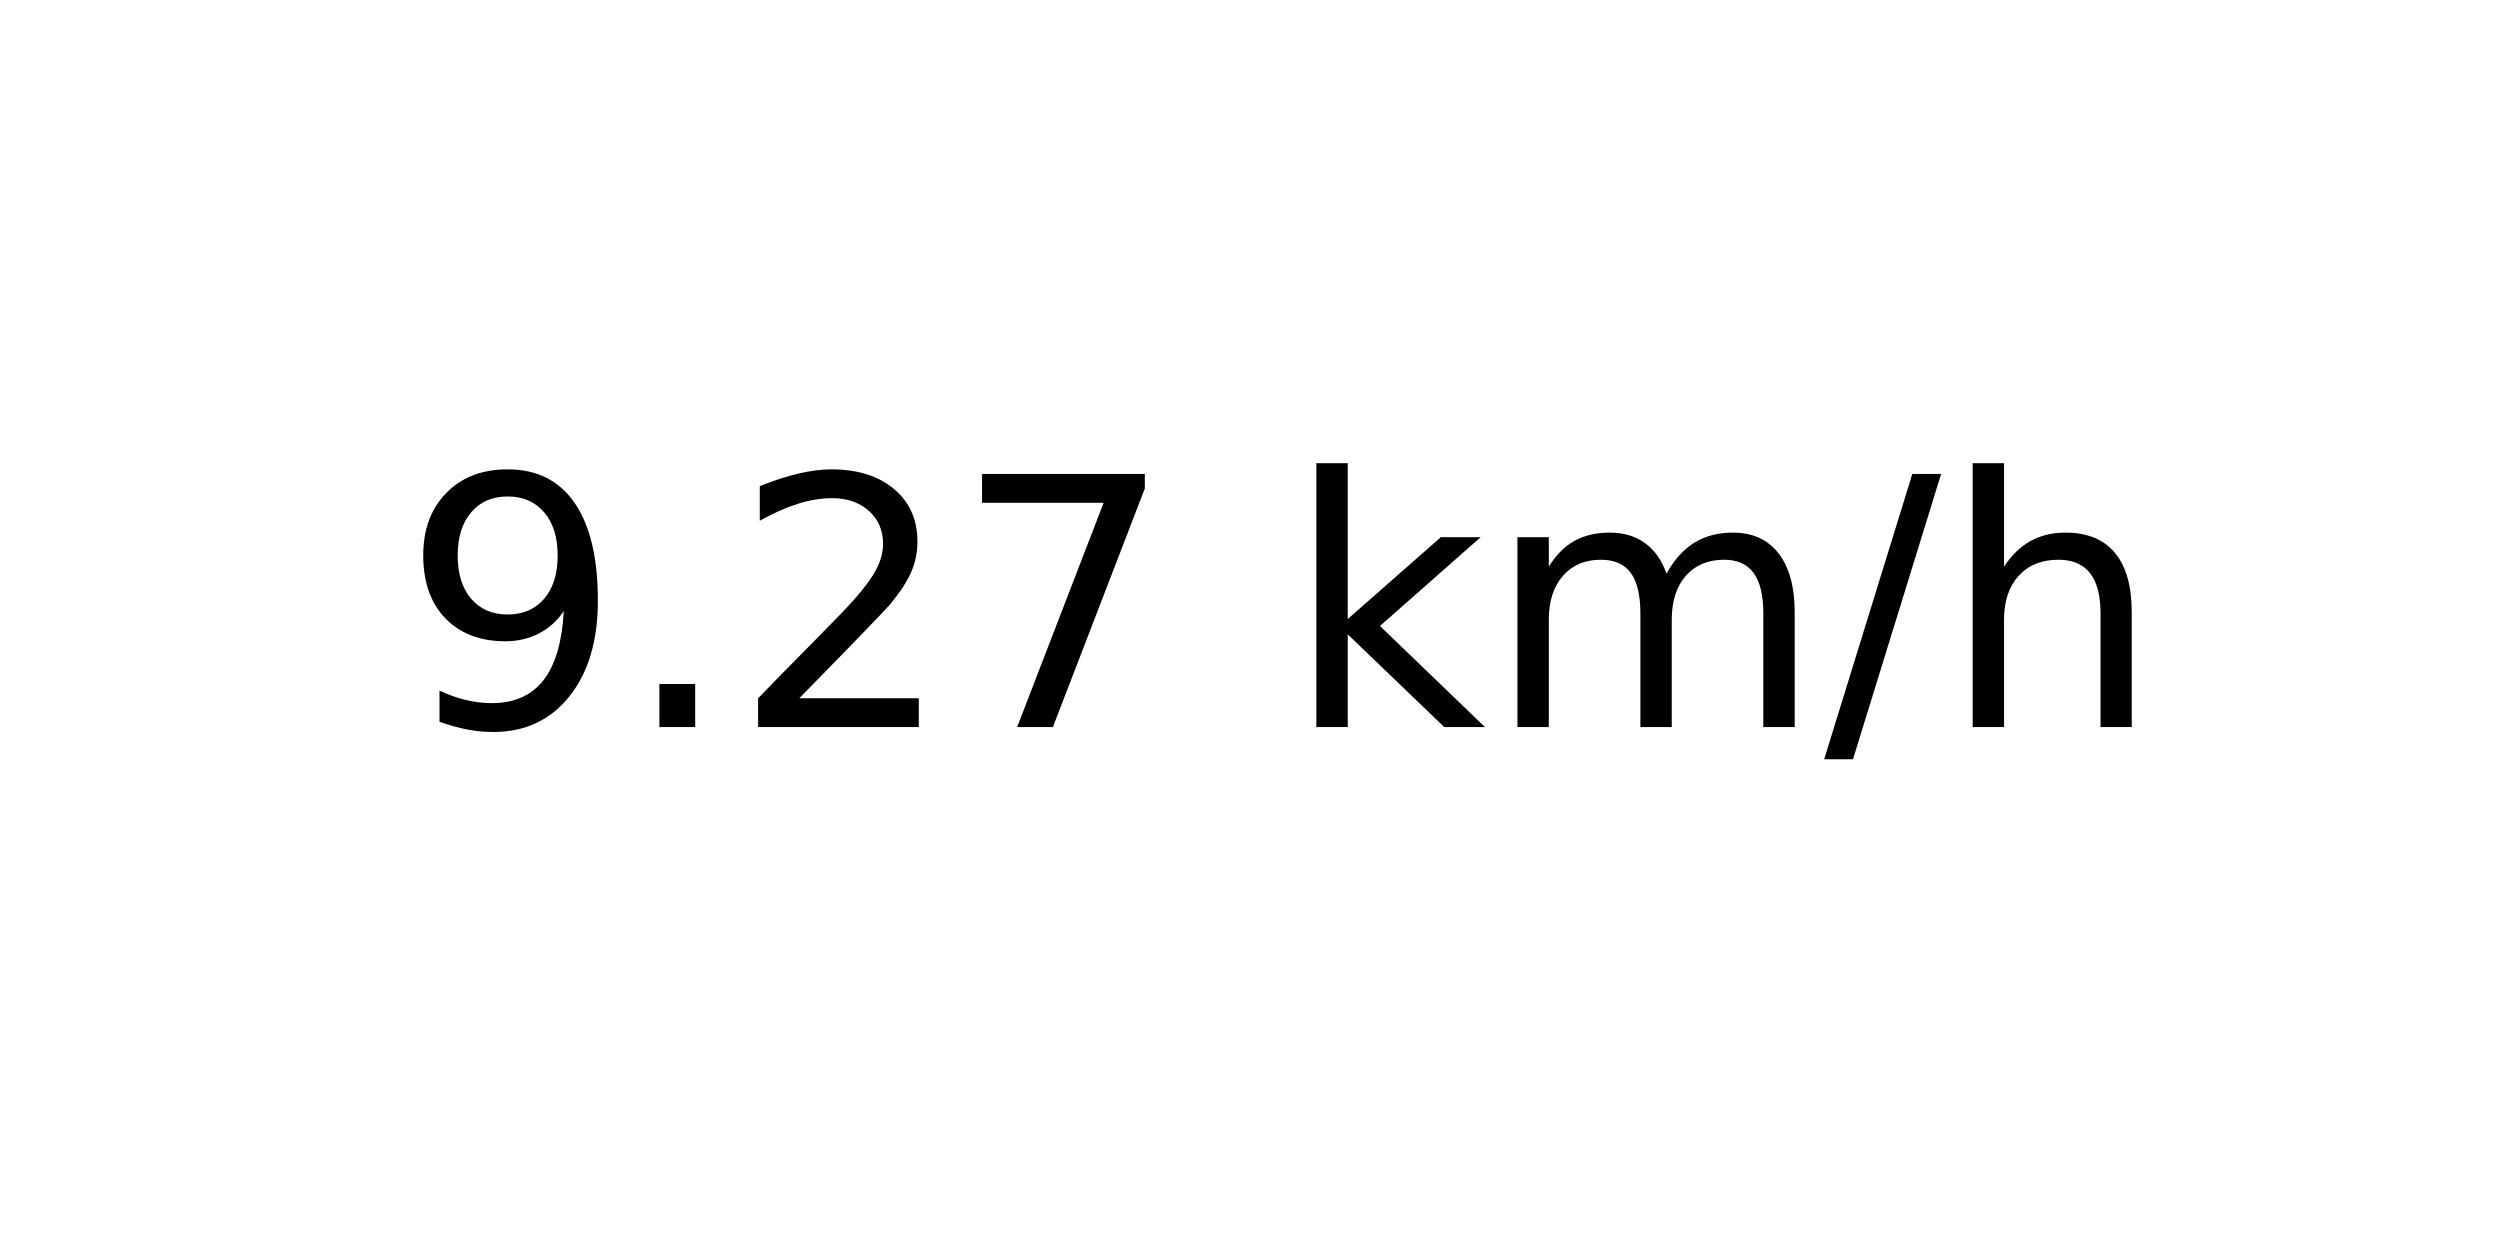
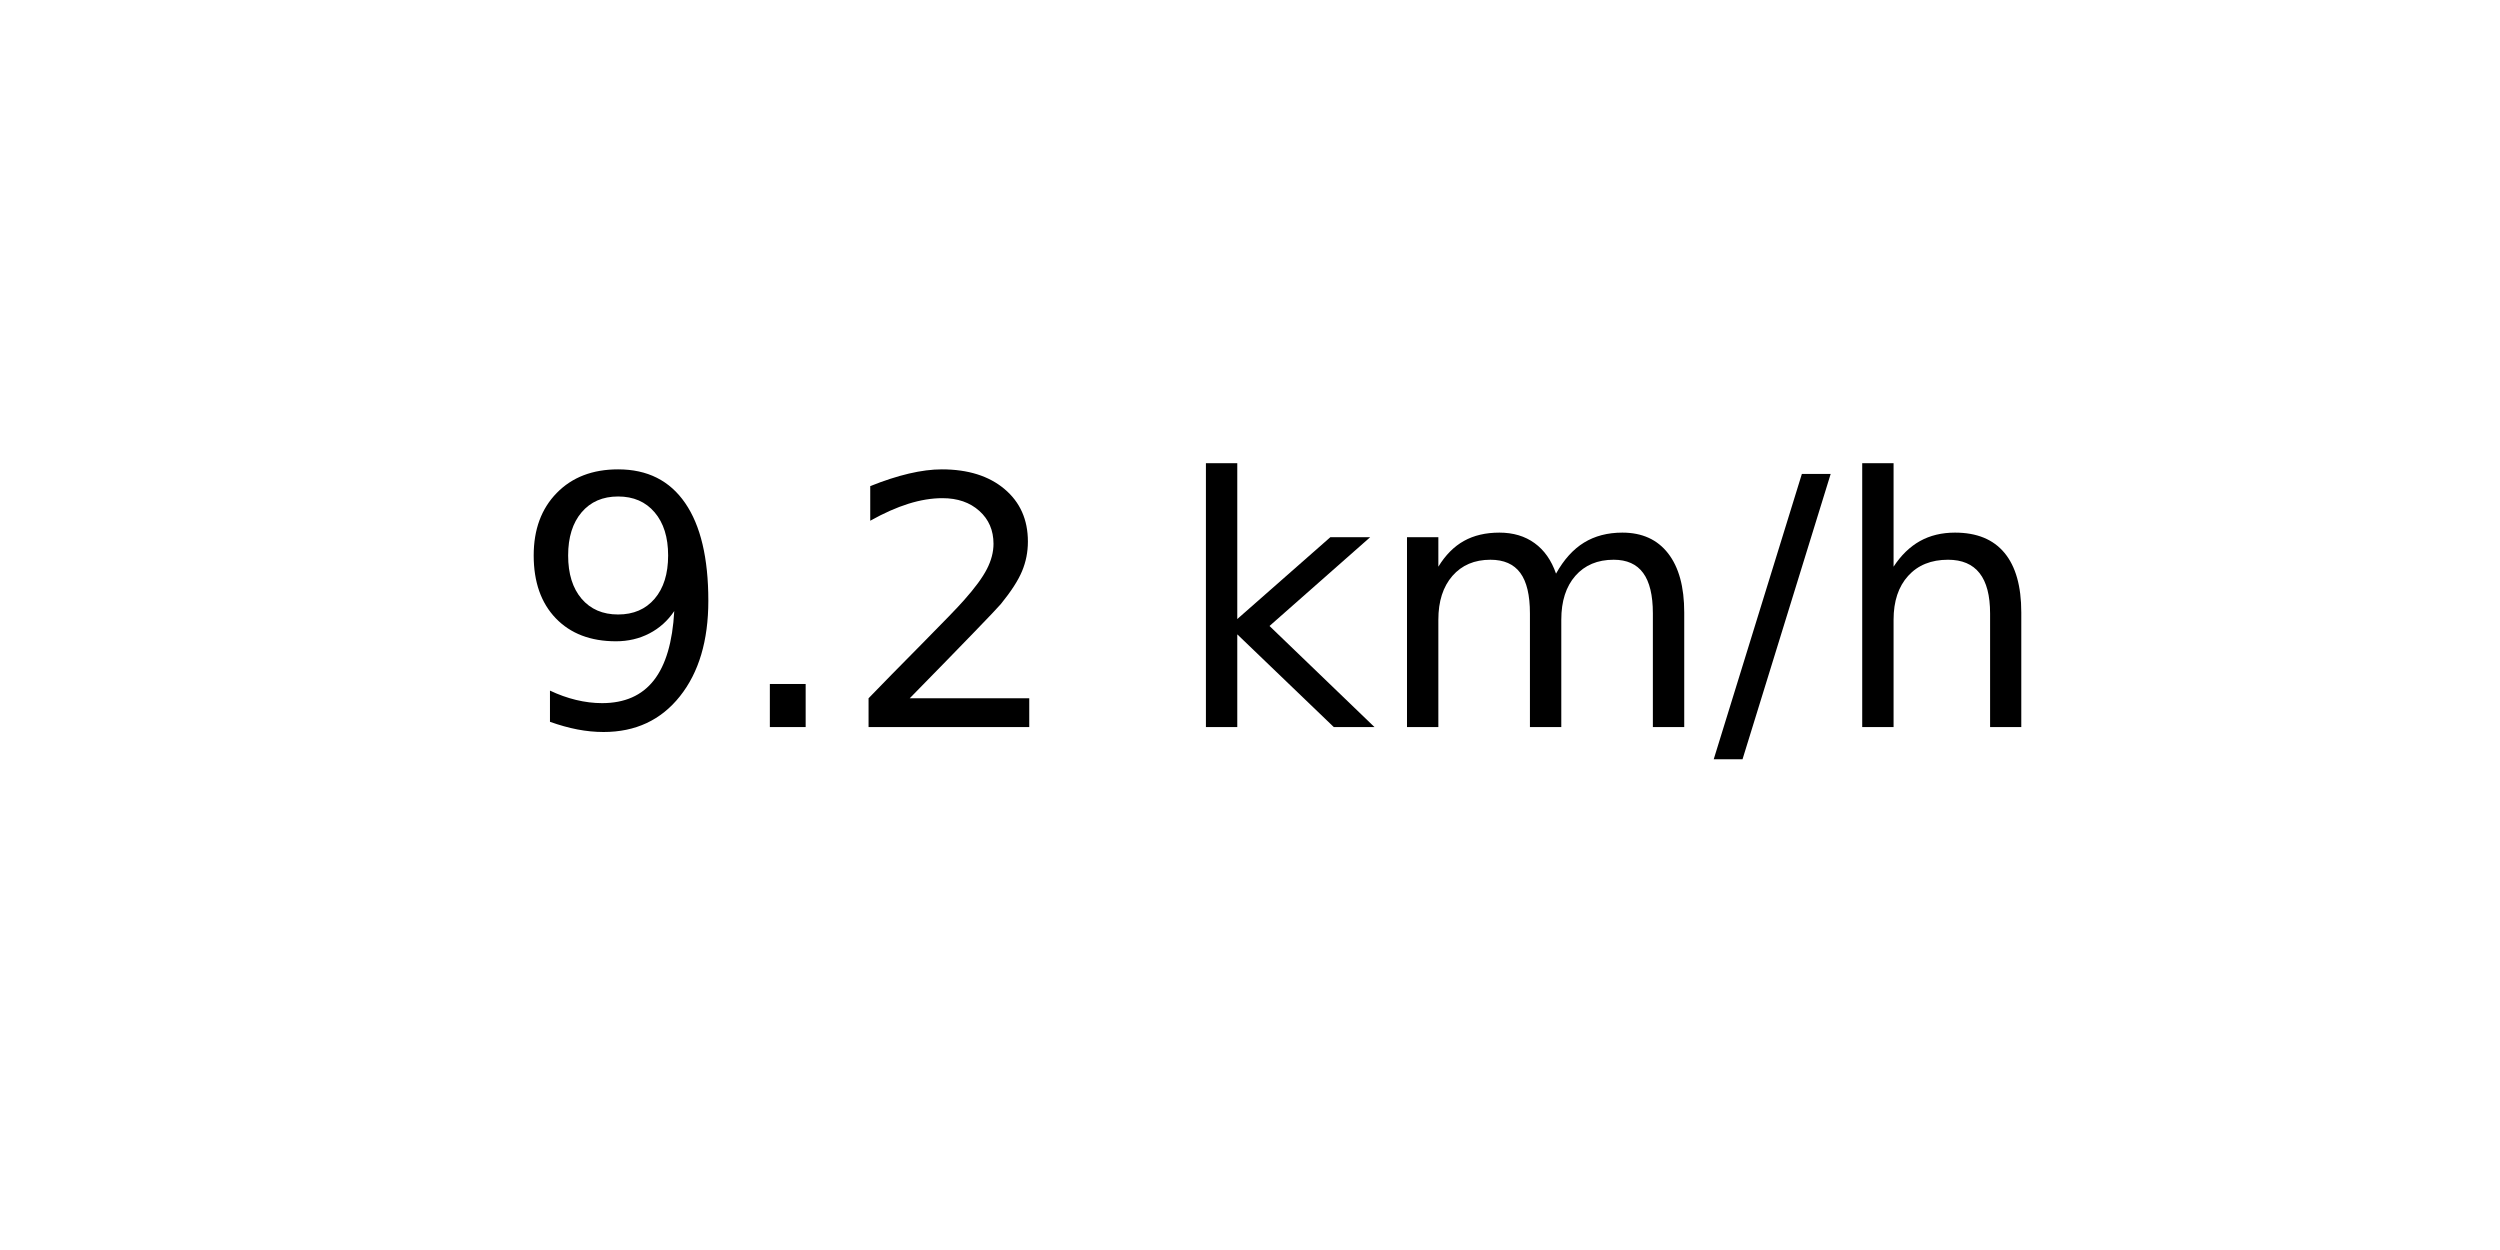
<svg xmlns="http://www.w3.org/2000/svg" xmlns:xlink="http://www.w3.org/1999/xlink" width="72pt" height="36pt" viewBox="0 0 72 36" version="1.1">
  <defs>
    <style type="text/css">*{stroke-linejoin: round; stroke-linecap: butt}</style>
  </defs>
  <g id="figure_1">
    <g id="axes_1">
      <g id="text_1">
-         <g transform="translate(11.55937 20.93937) scale(0.1 -0.1)">
+         <g transform="translate(14.74062 20.93937) scale(0.1 -0.1)">
          <defs>
            <path id="DejaVuSans-39" d="M 703 97  L 703 672  Q 941 559 1184 500  Q 1428 441 1663 441  Q 2288 441 2617 861  Q 2947 1281 2994 2138  Q 2813 1869 2534 1725  Q 2256 1581 1919 1581  Q 1219 1581 811 2004  Q 403 2428 403 3163  Q 403 3881 828 4315  Q 1253 4750 1959 4750  Q 2769 4750 3195 4129  Q 3622 3509 3622 2328  Q 3622 1225 3098 567  Q 2575 -91 1691 -91  Q 1453 -91 1209 -44  Q 966 3 703 97  z M 1959 2075  Q 2384 2075 2632 2365  Q 2881 2656 2881 3163  Q 2881 3666 2632 3958  Q 2384 4250 1959 4250  Q 1534 4250 1286 3958  Q 1038 3666 1038 3163  Q 1038 2656 1286 2365  Q 1534 2075 1959 2075  z " transform="scale(0.015625)" />
            <path id="DejaVuSans-2e" d="M 684 794  L 1344 794  L 1344 0  L 684 0  L 684 794  z " transform="scale(0.015625)" />
            <path id="DejaVuSans-32" d="M 1228 531  L 3431 531  L 3431 0  L 469 0  L 469 531  Q 828 903 1448 1529  Q 2069 2156 2228 2338  Q 2531 2678 2651 2914  Q 2772 3150 2772 3378  Q 2772 3750 2511 3984  Q 2250 4219 1831 4219  Q 1534 4219 1204 4116  Q 875 4013 500 3803  L 500 4441  Q 881 4594 1212 4672  Q 1544 4750 1819 4750  Q 2544 4750 2975 4387  Q 3406 4025 3406 3419  Q 3406 3131 3298 2873  Q 3191 2616 2906 2266  Q 2828 2175 2409 1742  Q 1991 1309 1228 531  z " transform="scale(0.015625)" />
-             <path id="DejaVuSans-37" d="M 525 4666  L 3525 4666  L 3525 4397  L 1831 0  L 1172 0  L 2766 4134  L 525 4134  L 525 4666  z " transform="scale(0.015625)" />
            <path id="DejaVuSans-20" transform="scale(0.015625)" />
            <path id="DejaVuSans-6b" d="M 581 4863  L 1159 4863  L 1159 1991  L 2875 3500  L 3609 3500  L 1753 1863  L 3688 0  L 2938 0  L 1159 1709  L 1159 0  L 581 0  L 581 4863  z " transform="scale(0.015625)" />
            <path id="DejaVuSans-6d" d="M 3328 2828  Q 3544 3216 3844 3400  Q 4144 3584 4550 3584  Q 5097 3584 5394 3201  Q 5691 2819 5691 2113  L 5691 0  L 5113 0  L 5113 2094  Q 5113 2597 4934 2840  Q 4756 3084 4391 3084  Q 3944 3084 3684 2787  Q 3425 2491 3425 1978  L 3425 0  L 2847 0  L 2847 2094  Q 2847 2600 2669 2842  Q 2491 3084 2119 3084  Q 1678 3084 1418 2786  Q 1159 2488 1159 1978  L 1159 0  L 581 0  L 581 3500  L 1159 3500  L 1159 2956  Q 1356 3278 1631 3431  Q 1906 3584 2284 3584  Q 2666 3584 2933 3390  Q 3200 3197 3328 2828  z " transform="scale(0.015625)" />
            <path id="DejaVuSans-2f" d="M 1625 4666  L 2156 4666  L 531 -594  L 0 -594  L 1625 4666  z " transform="scale(0.015625)" />
            <path id="DejaVuSans-68" d="M 3513 2113  L 3513 0  L 2938 0  L 2938 2094  Q 2938 2591 2744 2837  Q 2550 3084 2163 3084  Q 1697 3084 1428 2787  Q 1159 2491 1159 1978  L 1159 0  L 581 0  L 581 4863  L 1159 4863  L 1159 2956  Q 1366 3272 1645 3428  Q 1925 3584 2291 3584  Q 2894 3584 3203 3211  Q 3513 2838 3513 2113  z " transform="scale(0.015625)" />
          </defs>
          <use xlink:href="#DejaVuSans-39" />
          <use xlink:href="#DejaVuSans-2e" x="63.623" />
          <use xlink:href="#DejaVuSans-32" x="95.41" />
-           <use xlink:href="#DejaVuSans-37" x="159.033" />
-           <use xlink:href="#DejaVuSans-20" x="222.656" />
-           <use xlink:href="#DejaVuSans-6b" x="254.443" />
-           <use xlink:href="#DejaVuSans-6d" x="312.354" />
-           <use xlink:href="#DejaVuSans-2f" x="409.766" />
-           <use xlink:href="#DejaVuSans-68" x="443.457" />
+           <use xlink:href="#DejaVuSans-20" x="159.033" />
+           <use xlink:href="#DejaVuSans-6b" x="190.82" />
+           <use xlink:href="#DejaVuSans-6d" x="248.73" />
+           <use xlink:href="#DejaVuSans-2f" x="346.143" />
+           <use xlink:href="#DejaVuSans-68" x="379.834" />
        </g>
      </g>
    </g>
  </g>
</svg>
